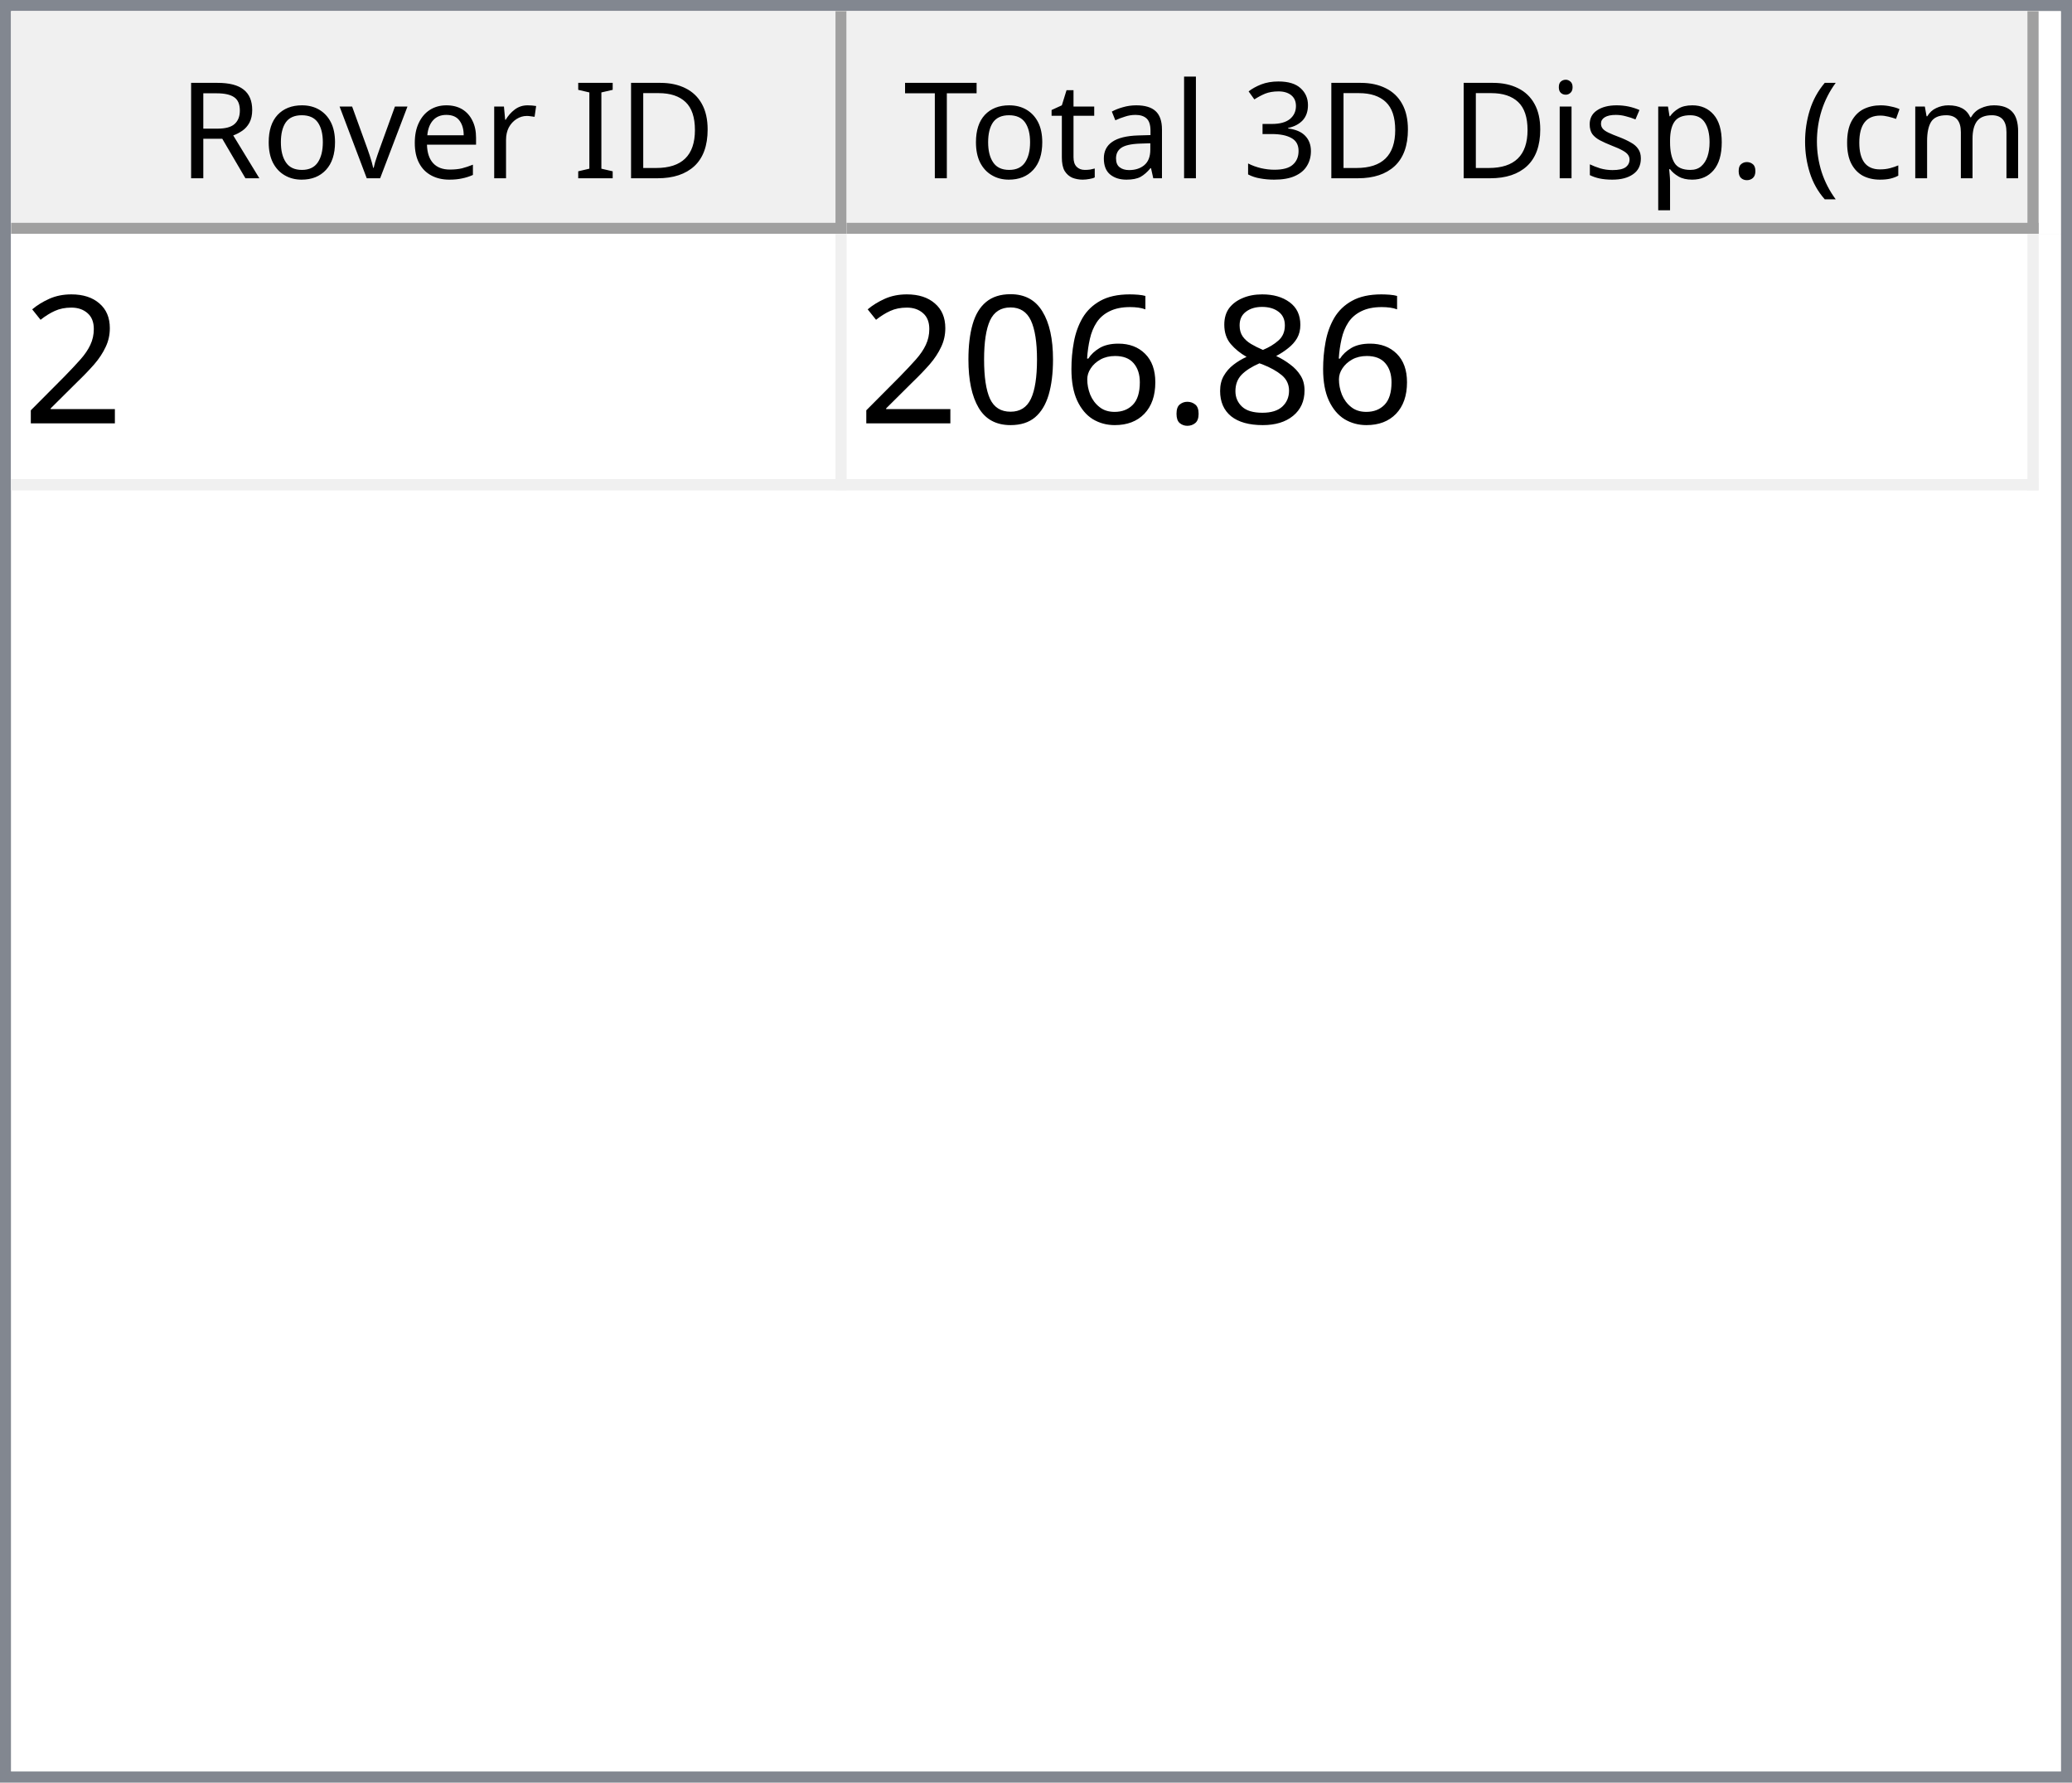
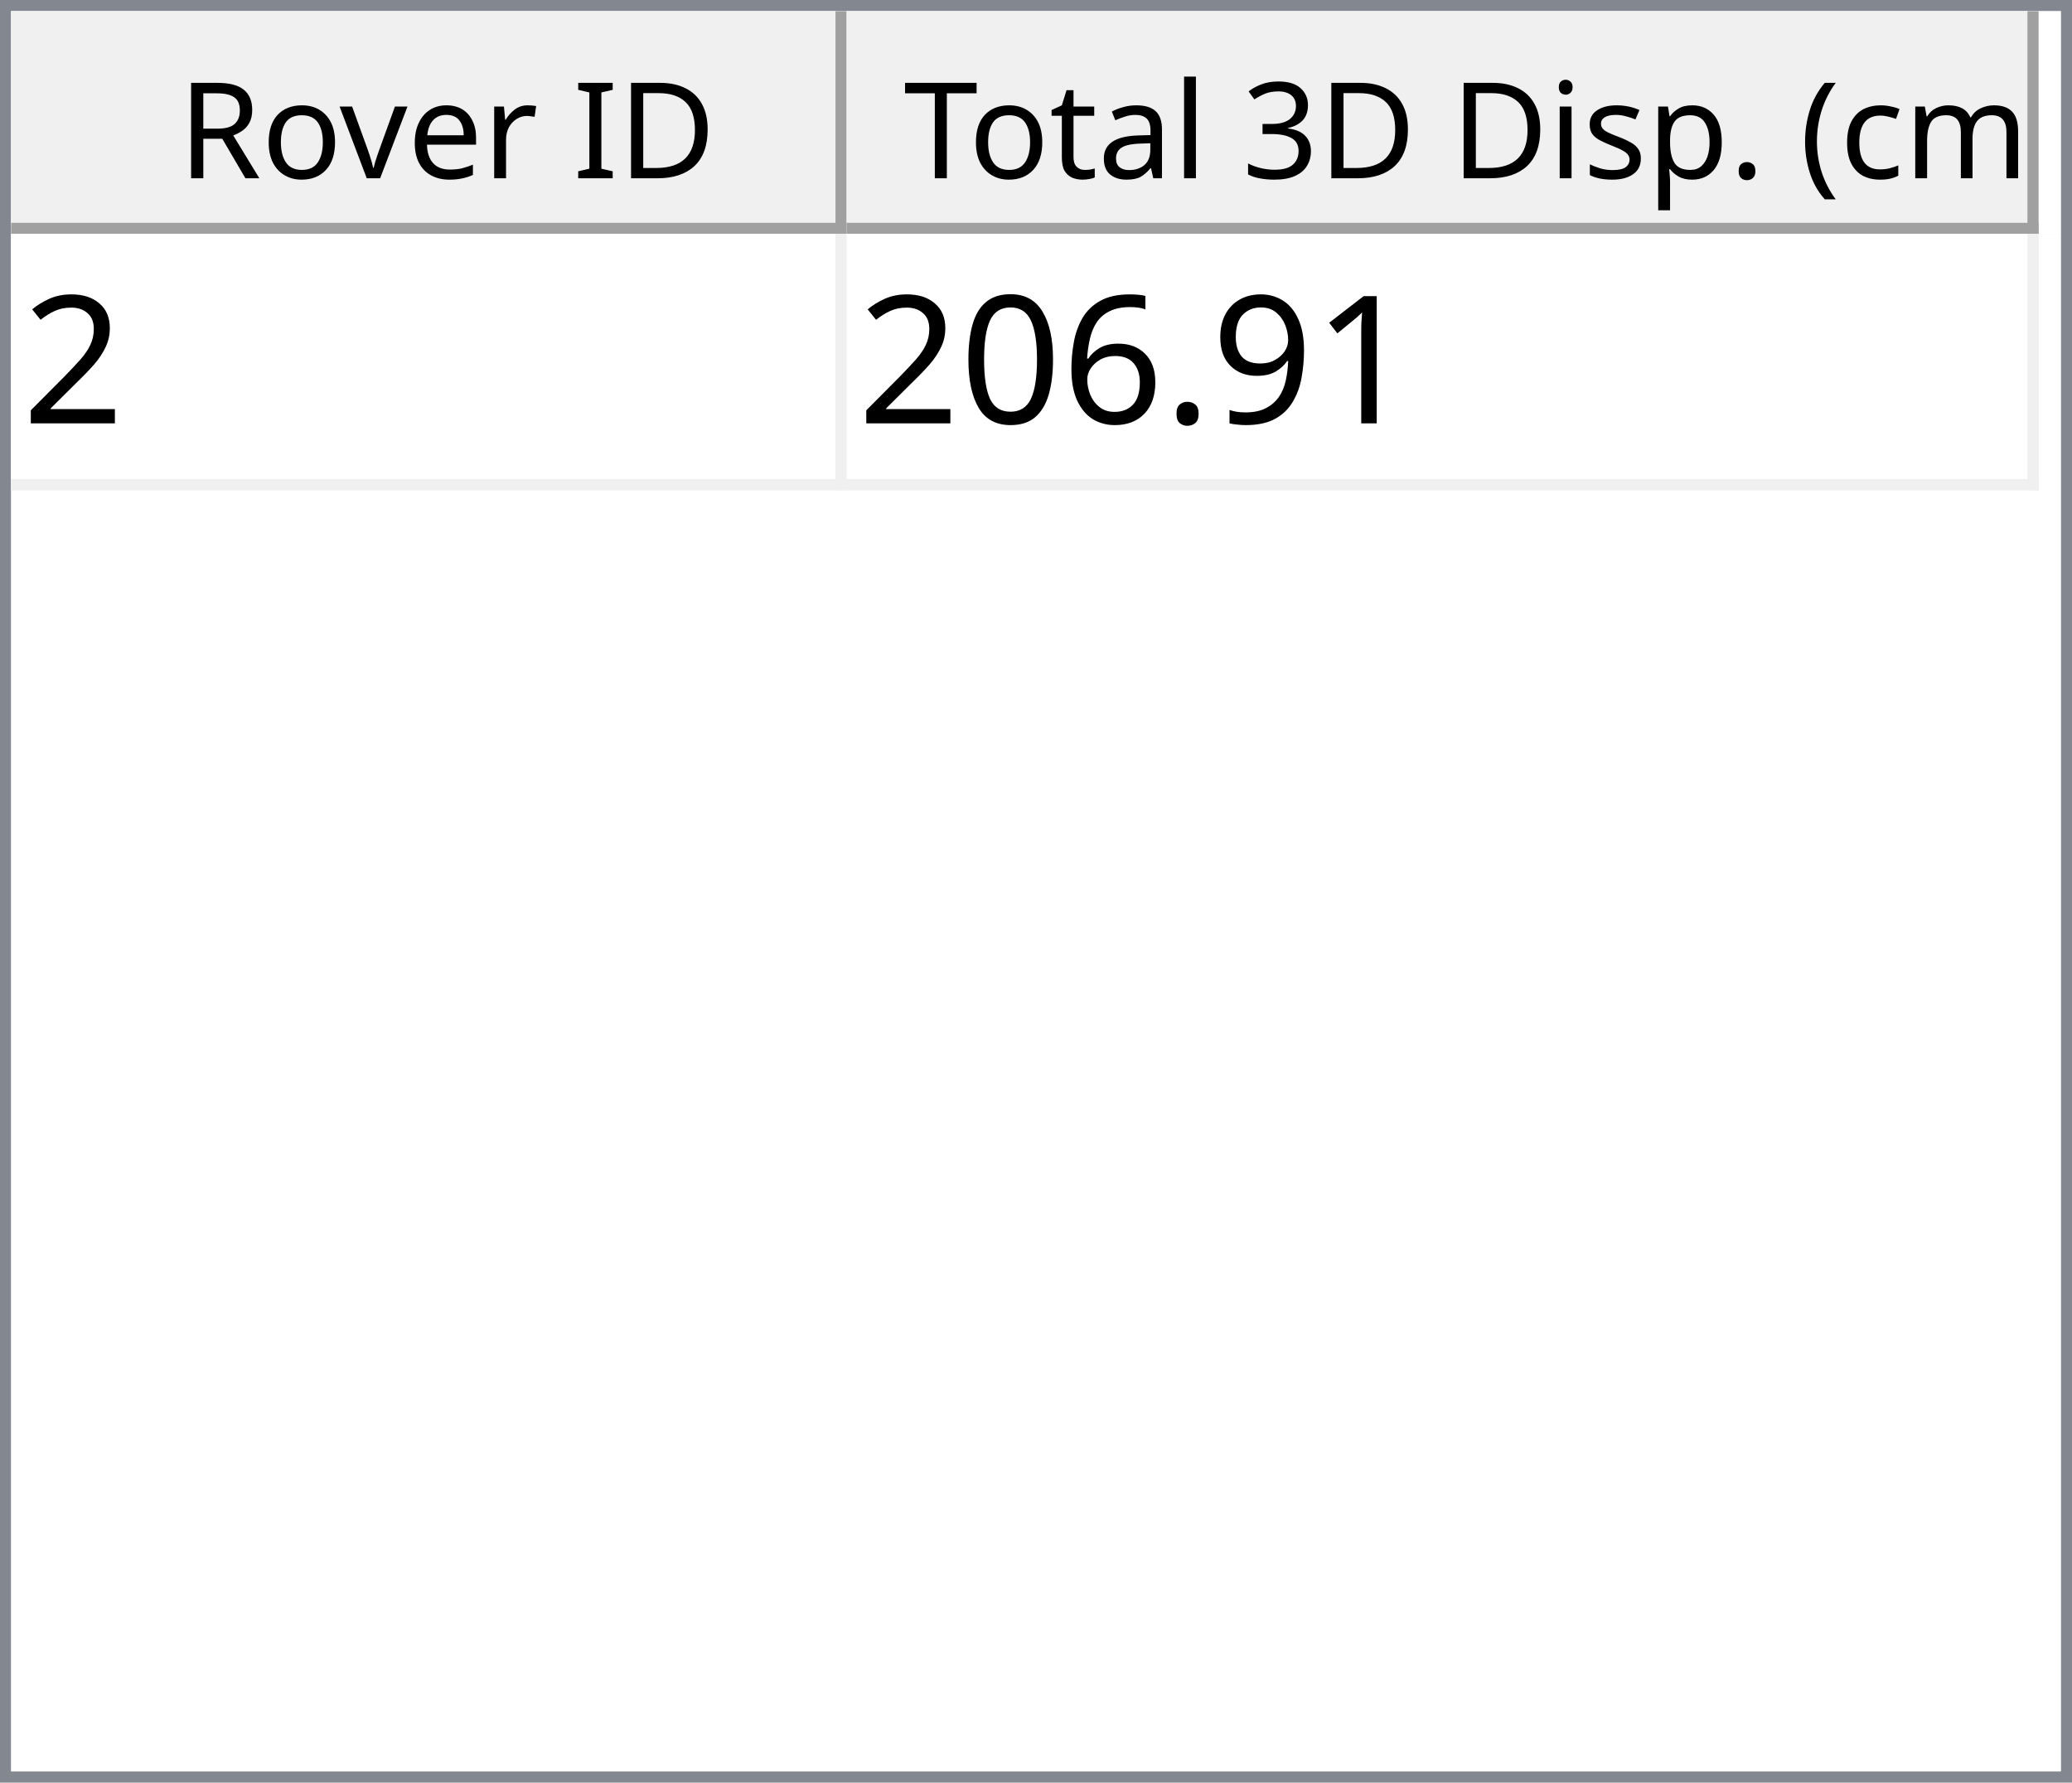
<svg xmlns="http://www.w3.org/2000/svg" style="fill-opacity:1; color-rendering:auto; color-interpolation:auto; text-rendering:auto; stroke:black; stroke-linecap:square; stroke-miterlimit:10; shape-rendering:auto; stroke-opacity:1; fill:black; stroke-dasharray:none; font-weight:normal; stroke-width:1; font-family:'Dialog'; font-style:normal; stroke-linejoin:miter; font-size:12px; stroke-dashoffset:0; image-rendering:auto;" width="186" height="160">
  <defs id="genericDefs" />
  <g>
    <defs id="defs1">
      <clipPath clipPathUnits="userSpaceOnUse" id="clipPath1">
        <path d="M0 0 L186 0 L186 160 L0 160 L0 0 Z" />
      </clipPath>
      <clipPath clipPathUnits="userSpaceOnUse" id="clipPath2">
        <path d="M0 0 L0 160 L186 160 L186 0 Z" />
      </clipPath>
      <clipPath clipPathUnits="userSpaceOnUse" id="clipPath3">
        <path d="M0 0 L0 20 L184 20 L184 0 Z" />
      </clipPath>
      <clipPath clipPathUnits="userSpaceOnUse" id="clipPath4">
        <path d="M0 0 L0 20 L75 20 L75 0 Z" />
      </clipPath>
      <clipPath clipPathUnits="userSpaceOnUse" id="clipPath5">
        <path d="M1 1 L1 19 L74 19 L74 1 Z" />
      </clipPath>
      <clipPath clipPathUnits="userSpaceOnUse" id="clipPath6">
        <path d="M0 0 L0 18 L73 18 L73 0 Z" />
      </clipPath>
      <clipPath clipPathUnits="userSpaceOnUse" id="clipPath7">
        <path d="M-0.5 -0.5 L-0.5 19.5 L74.5 19.5 L74.5 -0.5 Z" />
      </clipPath>
      <clipPath clipPathUnits="userSpaceOnUse" id="clipPath8">
        <path d="M0 0 L0 20 L107 20 L107 0 Z" />
      </clipPath>
      <clipPath clipPathUnits="userSpaceOnUse" id="clipPath9">
        <path d="M1 1 L1 19 L106 19 L106 1 Z" />
      </clipPath>
      <clipPath clipPathUnits="userSpaceOnUse" id="clipPath10">
        <path d="M0 0 L0 18 L105 18 L105 0 Z" />
      </clipPath>
      <clipPath clipPathUnits="userSpaceOnUse" id="clipPath11">
        <path d="M-0.5 -0.5 L-0.5 19.5 L106.5 19.5 L106.5 -0.5 Z" />
      </clipPath>
      <clipPath clipPathUnits="userSpaceOnUse" id="clipPath12">
        <path d="M0 0 L0 138 L184 138 L184 0 Z" />
      </clipPath>
      <clipPath clipPathUnits="userSpaceOnUse" id="clipPath13">
        <path d="M0 0 L0 23 L182 23 L182 0 Z" />
      </clipPath>
      <clipPath clipPathUnits="userSpaceOnUse" id="clipPath14">
        <path d="M-0.5 -0.5 L-0.5 22.5 L181.5 22.5 L181.5 -0.5 Z" />
      </clipPath>
      <clipPath clipPathUnits="userSpaceOnUse" id="clipPath15">
        <path d="M0 0 L0 22 L74 22 L74 0 Z" />
      </clipPath>
      <clipPath clipPathUnits="userSpaceOnUse" id="clipPath16">
        <path d="M0 0 L0 22 L106 22 L106 0 Z" />
      </clipPath>
      <font horiz-adv-x="64.551" id="font1">
        <font-face ascent="107.91" descent="25.098" units-per-em="100" style="font-style:normal; font-family:Segoe UI; font-weight:normal;" />
        <missing-glyph horiz-adv-x="64.551" d="M8.109 0 L8.109 68.266 L56.453 68.266 L56.453 0 L8.109 0 ZM15.328 7.234 L49.219 7.234 L49.219 61.031 L15.328 61.031 L15.328 7.234 Z" />
        <glyph unicode="D" horiz-adv-x="70.117" d="M9.188 0 L9.188 70.016 L28.516 70.016 Q65.531 70.016 65.531 35.891 Q65.531 19.672 55.25 9.836 Q44.969 0 27.734 0 L9.188 0 ZM17.391 62.594 L17.391 7.422 L27.828 7.422 Q41.609 7.422 49.273 14.797 Q56.938 22.172 56.938 35.688 Q56.938 62.594 28.328 62.594 L17.391 62.594 Z" />
        <glyph unicode="I" horiz-adv-x="26.611" d="M17.391 0 L9.188 0 L9.188 70.016 L17.391 70.016 L17.391 0 Z" />
        <glyph unicode=" " horiz-adv-x="27.393" d="" />
        <glyph unicode="r" horiz-adv-x="34.766" d="M34.188 41.891 Q32.078 43.5 28.125 43.5 Q23 43.5 19.555 38.672 Q16.109 33.844 16.109 25.484 L16.109 0 L8.109 0 L8.109 50 L16.109 50 L16.109 39.703 L16.312 39.703 Q18.016 44.969 21.531 47.922 Q25.047 50.875 29.391 50.875 Q32.516 50.875 34.188 50.203 L34.188 41.891 Z" />
        <glyph unicode="e" horiz-adv-x="52.295" d="M48.297 23 L12.984 23 Q13.188 14.656 17.484 10.109 Q21.781 5.562 29.297 5.562 Q37.75 5.562 44.828 11.141 L44.828 3.609 Q38.234 -1.172 27.391 -1.172 Q16.797 -1.172 10.742 5.641 Q4.688 12.453 4.688 24.812 Q4.688 36.469 11.305 43.82 Q17.922 51.172 27.734 51.172 Q37.547 51.172 42.922 44.828 Q48.297 38.484 48.297 27.203 L48.297 23 ZM40.094 29.781 Q40.047 36.719 36.75 40.578 Q33.453 44.438 27.594 44.438 Q21.922 44.438 17.969 40.383 Q14.016 36.328 13.094 29.781 L40.094 29.781 Z" />
        <glyph unicode="v" horiz-adv-x="47.9" d="M47.406 50 L27.484 0 L19.625 0 L0.688 50 L9.469 50 L22.172 13.672 Q23.578 9.672 23.922 6.688 L24.125 6.688 Q24.609 10.453 25.688 13.484 L38.969 50 L47.406 50 Z" />
        <glyph unicode="o" horiz-adv-x="58.594" d="M29 -1.172 Q17.922 -1.172 11.305 5.836 Q4.688 12.844 4.688 24.422 Q4.688 37.016 11.57 44.094 Q18.453 51.172 30.172 51.172 Q41.359 51.172 47.633 44.289 Q53.906 37.406 53.906 25.203 Q53.906 13.234 47.141 6.031 Q40.375 -1.172 29 -1.172 ZM29.594 44.438 Q21.875 44.438 17.383 39.188 Q12.891 33.938 12.891 24.703 Q12.891 15.828 17.43 10.695 Q21.969 5.562 29.594 5.562 Q37.359 5.562 41.531 10.594 Q45.703 15.625 45.703 24.906 Q45.703 34.281 41.531 39.359 Q37.359 44.438 29.594 44.438 Z" />
        <glyph unicode="R" horiz-adv-x="59.814" d="M59.375 0 L49.609 0 L37.891 19.625 Q36.281 22.359 34.766 24.289 Q33.25 26.219 31.664 27.438 Q30.078 28.656 28.25 29.219 Q26.422 29.781 24.125 29.781 L17.391 29.781 L17.391 0 L9.188 0 L9.188 70.016 L30.078 70.016 Q34.672 70.016 38.555 68.867 Q42.438 67.719 45.289 65.375 Q48.141 63.031 49.758 59.547 Q51.375 56.062 51.375 51.375 Q51.375 47.703 50.273 44.656 Q49.172 41.609 47.148 39.211 Q45.125 36.812 42.266 35.133 Q39.406 33.453 35.844 32.516 L35.844 32.328 Q37.594 31.547 38.891 30.547 Q40.188 29.547 41.359 28.18 Q42.531 26.812 43.68 25.078 Q44.828 23.344 46.234 21.047 L59.375 0 ZM17.391 62.594 L17.391 37.203 L28.516 37.203 Q31.594 37.203 34.203 38.133 Q36.812 39.062 38.719 40.797 Q40.625 42.531 41.703 45.047 Q42.781 47.562 42.781 50.688 Q42.781 56.297 39.141 59.445 Q35.5 62.594 28.609 62.594 L17.391 62.594 Z" />
        <glyph unicode=")" horiz-adv-x="30.176" d="M8.297 -15.922 L1.172 -15.922 Q16.406 2.344 16.406 26.812 Q16.406 51.469 1.078 70.016 L8.297 70.016 Q23.531 52.156 23.531 26.703 Q23.531 1.375 8.297 -15.922 Z" />
        <glyph unicode="m" horiz-adv-x="86.133" d="M79.109 0 L71.094 0 L71.094 28.719 Q71.094 37.016 68.531 40.727 Q65.969 44.438 59.906 44.438 Q54.781 44.438 51.195 39.75 Q47.609 35.062 47.609 28.516 L47.609 0 L39.594 0 L39.594 29.688 Q39.594 44.438 28.219 44.438 Q22.953 44.438 19.531 40.016 Q16.109 35.594 16.109 28.516 L16.109 0 L8.109 0 L8.109 50 L16.109 50 L16.109 42.094 L16.312 42.094 Q21.625 51.172 31.844 51.172 Q36.969 51.172 40.773 48.312 Q44.578 45.453 46 40.828 Q51.562 51.172 62.594 51.172 Q79.109 51.172 79.109 30.812 L79.109 0 Z" />
        <glyph unicode="c" horiz-adv-x="46.191" d="M42.188 2.297 Q36.422 -1.172 28.516 -1.172 Q17.828 -1.172 11.258 5.789 Q4.688 12.75 4.688 23.828 Q4.688 36.188 11.766 43.68 Q18.844 51.172 30.672 51.172 Q37.25 51.172 42.281 48.734 L42.281 40.531 Q36.719 44.438 30.375 44.438 Q22.703 44.438 17.797 38.945 Q12.891 33.453 12.891 24.516 Q12.891 15.719 17.508 10.641 Q22.125 5.562 29.891 5.562 Q36.422 5.562 42.188 9.906 L42.188 2.297 Z" />
        <glyph unicode="(" horiz-adv-x="30.176" d="M29.109 -15.922 L21.969 -15.922 Q6.844 1.375 6.844 26.703 Q6.844 52.156 21.969 70.016 L29.203 70.016 Q13.875 51.469 13.875 26.812 Q13.875 2.344 29.109 -15.922 Z" />
        <glyph unicode="." horiz-adv-x="21.68" d="M10.891 -1.078 Q8.641 -1.078 7.055 0.539 Q5.469 2.156 5.469 4.391 Q5.469 6.641 7.055 8.273 Q8.641 9.906 10.891 9.906 Q13.188 9.906 14.797 8.273 Q16.406 6.641 16.406 4.391 Q16.406 2.156 14.797 0.539 Q13.188 -1.078 10.891 -1.078 Z" />
        <glyph unicode="p" horiz-adv-x="58.789" d="M16.312 7.234 L16.109 7.234 L16.109 -23 L8.109 -23 L8.109 50 L16.109 50 L16.109 41.219 L16.312 41.219 Q22.219 51.172 33.594 51.172 Q43.266 51.172 48.688 44.461 Q54.109 37.75 54.109 26.469 Q54.109 13.922 48 6.375 Q41.891 -1.172 31.297 -1.172 Q21.578 -1.172 16.312 7.234 ZM16.109 27.391 L16.109 20.406 Q16.109 14.203 20.141 9.883 Q24.172 5.562 30.375 5.562 Q37.641 5.562 41.773 11.133 Q45.906 16.703 45.906 26.609 Q45.906 34.969 42.047 39.703 Q38.188 44.438 31.594 44.438 Q24.609 44.438 20.359 39.578 Q16.109 34.719 16.109 27.391 Z" />
        <glyph unicode="s" horiz-adv-x="42.432" d="M5.078 1.812 L5.078 10.406 Q11.625 5.562 19.484 5.562 Q30.031 5.562 30.031 12.594 Q30.031 14.594 29.125 15.992 Q28.219 17.391 26.68 18.461 Q25.141 19.531 23.07 20.383 Q21 21.234 18.609 22.172 Q15.281 23.484 12.766 24.828 Q10.25 26.172 8.57 27.859 Q6.891 29.547 6.031 31.695 Q5.172 33.844 5.172 36.719 Q5.172 40.234 6.789 42.945 Q8.406 45.656 11.086 47.484 Q13.766 49.312 17.211 50.242 Q20.656 51.172 24.312 51.172 Q30.812 51.172 35.938 48.922 L35.938 40.828 Q30.422 44.438 23.25 44.438 Q21 44.438 19.195 43.922 Q17.391 43.406 16.094 42.477 Q14.797 41.547 14.086 40.258 Q13.375 38.969 13.375 37.406 Q13.375 35.453 14.086 34.133 Q14.797 32.812 16.164 31.789 Q17.531 30.766 19.484 29.938 Q21.438 29.109 23.922 28.125 Q27.25 26.859 29.883 25.516 Q32.516 24.172 34.375 22.484 Q36.234 20.797 37.234 18.602 Q38.234 16.406 38.234 13.375 Q38.234 9.672 36.602 6.938 Q34.969 4.203 32.234 2.398 Q29.5 0.594 25.93 -0.289 Q22.359 -1.172 18.453 -1.172 Q10.75 -1.172 5.078 1.812 Z" />
        <glyph unicode="i" horiz-adv-x="24.219" d="M12.203 62.703 Q10.062 62.703 8.547 64.164 Q7.031 65.625 7.031 67.875 Q7.031 70.125 8.547 71.609 Q10.062 73.094 12.203 73.094 Q14.406 73.094 15.945 71.609 Q17.484 70.125 17.484 67.875 Q17.484 65.719 15.945 64.211 Q14.406 62.703 12.203 62.703 ZM16.109 0 L8.109 0 L8.109 50 L16.109 50 L16.109 0 Z" />
        <glyph unicode="3" horiz-adv-x="53.906" d="M46.531 19.828 Q46.531 15.094 44.75 11.211 Q42.969 7.328 39.719 4.57 Q36.469 1.812 31.93 0.297 Q27.391 -1.219 21.922 -1.219 Q11.922 -1.219 6 2.594 L6 11.188 Q13.094 5.609 22.219 5.609 Q25.875 5.609 28.828 6.539 Q31.781 7.469 33.906 9.227 Q36.031 10.984 37.18 13.477 Q38.328 15.969 38.328 19.094 Q38.328 32.812 18.797 32.812 L12.984 32.812 L12.984 39.594 L18.5 39.594 Q35.797 39.594 35.797 52.484 Q35.797 64.406 22.609 64.406 Q15.188 64.406 8.688 59.422 L8.688 67.188 Q15.375 71.188 24.609 71.188 Q29 71.188 32.57 69.969 Q36.141 68.75 38.68 66.555 Q41.219 64.359 42.609 61.281 Q44 58.203 44 54.5 Q44 40.672 30.031 36.719 L30.031 36.531 Q33.594 36.141 36.625 34.797 Q39.656 33.453 41.852 31.305 Q44.047 29.156 45.289 26.25 Q46.531 23.344 46.531 19.828 Z" />
        <glyph unicode="l" horiz-adv-x="24.219" d="M16.109 0 L8.109 0 L8.109 74.031 L16.109 74.031 L16.109 0 Z" />
        <glyph unicode="a" horiz-adv-x="50.879" d="M43.891 0 L35.891 0 L35.891 7.812 L35.688 7.812 Q30.469 -1.172 20.312 -1.172 Q12.844 -1.172 8.617 2.781 Q4.391 6.734 4.391 13.281 Q4.391 27.297 20.906 29.594 L35.891 31.688 Q35.891 44.438 25.594 44.438 Q16.547 44.438 9.281 38.281 L9.281 46.484 Q16.656 51.172 26.266 51.172 Q43.891 51.172 43.891 32.516 L43.891 0 ZM35.891 25.297 L23.828 23.641 Q18.266 22.859 15.43 20.875 Q12.594 18.891 12.594 13.875 Q12.594 10.203 15.211 7.883 Q17.828 5.562 22.172 5.562 Q28.125 5.562 32.008 9.742 Q35.891 13.922 35.891 20.312 L35.891 25.297 Z" />
        <glyph unicode="t" horiz-adv-x="33.887" d="M31.297 0.484 Q28.469 -1.078 23.828 -1.078 Q10.688 -1.078 10.688 13.578 L10.688 43.172 L2.094 43.172 L2.094 50 L10.688 50 L10.688 62.203 L18.703 64.797 L18.703 50 L31.297 50 L31.297 43.172 L18.703 43.172 L18.703 14.984 Q18.703 9.969 20.414 7.82 Q22.125 5.672 26.078 5.672 Q29.109 5.672 31.297 7.328 L31.297 0.484 Z" />
        <glyph unicode="T" horiz-adv-x="52.393" d="M50.594 62.594 L30.375 62.594 L30.375 0 L22.172 0 L22.172 62.594 L2 62.594 L2 70.016 L50.594 70.016 L50.594 62.594 Z" />
      </font>
      <font horiz-adv-x="75.0" id="font2">
        <font-face ascent="100.537" descent="21.973" units-per-em="100" style="font-style:normal; font-family:sans-serif; font-weight:normal;" />
        <missing-glyph horiz-adv-x="75.0" d="M12.5 0 L12.5 62.5 L62.5 62.5 L62.5 0 L12.5 0 ZM14.062 1.562 L60.938 1.562 L60.938 60.938 L14.062 60.938 L14.062 1.562 Z" />
        <glyph unicode="2" horiz-adv-x="55.615" d="M50.344 8.453 L50.344 0 L3.031 0 Q2.938 3.172 4.047 6.109 Q5.859 10.938 9.836 15.625 Q13.812 20.312 21.344 26.469 Q33.016 36.031 37.117 41.625 Q41.219 47.219 41.219 52.203 Q41.219 57.422 37.477 61.008 Q33.734 64.594 27.734 64.594 Q21.391 64.594 17.578 60.789 Q13.766 56.984 13.719 50.25 L4.688 51.172 Q5.609 61.281 11.664 66.578 Q17.719 71.875 27.938 71.875 Q38.234 71.875 44.242 66.164 Q50.25 60.453 50.25 52 Q50.25 47.703 48.492 43.555 Q46.734 39.406 42.656 34.812 Q38.578 30.219 29.109 22.219 Q21.188 15.578 18.945 13.211 Q16.703 10.844 15.234 8.453 L50.344 8.453 Z" />
-         <glyph unicode="8" horiz-adv-x="55.615" d="M17.672 38.812 Q12.203 40.828 9.57 44.539 Q6.938 48.25 6.938 53.422 Q6.938 61.234 12.555 66.555 Q18.172 71.875 27.484 71.875 Q36.859 71.875 42.578 66.43 Q48.297 60.984 48.297 53.172 Q48.297 48.188 45.68 44.508 Q43.062 40.828 37.75 38.812 Q44.344 36.672 47.781 31.883 Q51.219 27.094 51.219 20.453 Q51.219 11.281 44.727 5.031 Q38.234 -1.219 27.641 -1.219 Q17.047 -1.219 10.547 5.055 Q4.047 11.328 4.047 20.703 Q4.047 27.688 7.594 32.398 Q11.141 37.109 17.672 38.812 ZM15.922 53.719 Q15.922 48.641 19.195 45.414 Q22.469 42.188 27.688 42.188 Q32.766 42.188 36.016 45.383 Q39.266 48.578 39.266 53.219 Q39.266 58.062 35.914 61.359 Q32.562 64.656 27.594 64.656 Q22.562 64.656 19.242 61.43 Q15.922 58.203 15.922 53.719 ZM13.094 20.656 Q13.094 16.891 14.875 13.375 Q16.656 9.859 20.172 7.93 Q23.688 6 27.734 6 Q34.031 6 38.133 10.055 Q42.234 14.109 42.234 20.359 Q42.234 26.703 38.016 30.859 Q33.797 35.016 27.438 35.016 Q21.234 35.016 17.164 30.914 Q13.094 26.812 13.094 20.656 Z" />
+         <glyph unicode="1" horiz-adv-x="55.615" d="M37.25 0 L28.469 0 L28.469 56 Q25.297 52.984 20.141 49.953 Q14.984 46.922 10.891 45.406 L10.891 53.906 Q18.266 57.375 23.781 62.305 Q29.297 67.234 31.594 71.875 L37.25 71.875 L37.25 0 Z" />
+         <glyph unicode="9" horiz-adv-x="55.615" d="M5.469 16.547 L13.922 17.328 Q14.984 11.375 18.016 8.688 Q21.047 6 25.781 6 Q29.828 6 32.883 7.859 Q35.938 9.719 37.891 12.82 Q39.844 15.922 41.164 21.195 Q42.484 26.469 42.484 31.938 Q42.484 32.516 42.438 33.688 Q39.797 29.5 35.234 26.883 Q30.672 24.266 25.344 24.266 Q16.453 24.266 10.305 30.711 Q4.156 37.156 4.156 47.703 Q4.156 58.594 10.578 65.234 Q17 71.875 26.656 71.875 Q33.641 71.875 39.43 68.117 Q45.219 64.359 48.219 57.398 Q51.219 50.438 51.219 37.25 Q51.219 23.531 48.242 15.406 Q45.266 7.281 39.383 3.031 Q33.5 -1.219 25.594 -1.219 Q17.188 -1.219 11.867 3.445 Q6.547 8.109 5.469 16.547 ZM41.453 48.141 Q41.453 55.719 37.43 60.156 Q33.406 64.594 27.734 64.594 Q21.875 64.594 17.531 59.812 Q13.188 55.031 13.188 47.406 Q13.188 40.578 17.312 36.305 Q21.438 32.031 27.484 32.031 Q33.594 32.031 37.523 36.305 Q41.453 40.578 41.453 48.141 Z" />
        <glyph unicode="." horiz-adv-x="27.783" d="M9.078 0 L9.078 10.016 L19.094 10.016 L19.094 0 L9.078 0 Z" />
        <glyph unicode="6" horiz-adv-x="55.615" d="M49.75 54.047 L41.016 53.375 Q39.844 58.547 37.703 60.891 Q34.125 64.656 28.906 64.656 Q24.703 64.656 21.531 62.312 Q17.391 59.281 14.992 53.469 Q12.594 47.656 12.5 36.922 Q15.672 41.75 20.266 44.094 Q24.859 46.438 29.891 46.438 Q38.672 46.438 44.852 39.969 Q51.031 33.5 51.031 23.25 Q51.031 16.5 48.125 10.719 Q45.219 4.938 40.141 1.859 Q35.062 -1.219 28.609 -1.219 Q17.625 -1.219 10.695 6.859 Q3.766 14.938 3.766 33.5 Q3.766 54.25 11.422 63.672 Q18.109 71.875 29.438 71.875 Q37.891 71.875 43.289 67.141 Q48.688 62.406 49.75 54.047 ZM13.875 23.188 Q13.875 18.656 15.797 14.508 Q17.719 10.359 21.188 8.18 Q24.656 6 28.469 6 Q34.031 6 38.039 10.492 Q42.047 14.984 42.047 22.703 Q42.047 30.125 38.086 34.398 Q34.125 38.672 28.125 38.672 Q22.172 38.672 18.023 34.398 Q13.875 30.125 13.875 23.188 Z" />
        <glyph unicode="0" horiz-adv-x="55.615" d="M4.156 35.297 Q4.156 48 6.766 55.742 Q9.375 63.484 14.523 67.68 Q19.672 71.875 27.484 71.875 Q33.25 71.875 37.594 69.555 Q41.938 67.234 44.773 62.867 Q47.609 58.5 49.219 52.227 Q50.828 45.953 50.828 35.297 Q50.828 22.703 48.242 14.969 Q45.656 7.234 40.508 3.008 Q35.359 -1.219 27.484 -1.219 Q17.141 -1.219 11.234 6.203 Q4.156 15.141 4.156 35.297 ZM13.188 35.297 Q13.188 17.672 17.312 11.836 Q21.438 6 27.484 6 Q33.547 6 37.672 11.859 Q41.797 17.719 41.797 35.297 Q41.797 52.984 37.672 58.789 Q33.547 64.594 27.391 64.594 Q21.344 64.594 17.719 59.469 Q13.188 52.938 13.188 35.297 Z" />
      </font>
    </defs>
    <g style="fill:white; stroke:white;">
      <rect x="0" y="0" width="186" style="clip-path:url(#clipPath1); stroke:none;" height="160" />
    </g>
    <g style="fill:white; text-rendering:optimizeSpeed; color-rendering:optimizeSpeed; image-rendering:optimizeSpeed; shape-rendering:crispEdges; stroke:white; color-interpolation:sRGB;">
      <rect x="0" width="186" height="160" y="0" style="stroke:none;" />
      <path style="stroke:none;" d="M0 160 L186 160 L186 0 L0 0 Z" />
    </g>
    <g style="fill:rgb(240,240,240); font-family:'Segoe UI'; stroke:rgb(240,240,240);">
      <rect x="0" y="0" width="186" style="clip-path:url(#clipPath2); stroke:none;" height="160" />
    </g>
    <g style="fill:rgb(130,135,144); font-family:'Segoe UI'; stroke:rgb(130,135,144);">
      <path d="M0 0 L186 0 L186 160 L0 160 L0 0 ZM1 1 L185 1 L185 159 L1 159 L1 1 Z" style="fill-rule:evenodd; clip-path:url(#clipPath2); stroke:none;" />
    </g>
    <g style="fill:white; font-family:'Segoe UI'; stroke:white;" transform="translate(1,1)">
      <rect x="0" y="0" width="184" style="clip-path:url(#clipPath3); stroke:none;" height="20" />
    </g>
    <g style="fill:rgb(240,240,240); font-family:'Segoe UI'; stroke:rgb(240,240,240);" transform="translate(1,1)">
      <rect x="0" y="0" width="75" style="clip-path:url(#clipPath4); stroke:none;" height="20" />
    </g>
    <g style="font-family:'Segoe UI';" transform="translate(2,2)">
      <text x="14" xml:space="preserve" y="14" style="clip-path:url(#clipPath6); stroke:none;">Rover ID</text>
    </g>
    <g style="fill:rgb(160,160,160); font-family:'Segoe UI'; stroke:rgb(160,160,160); stroke-linejoin:bevel;" transform="translate(1.5,1.5)">
      <line x1="74" x2="74" y1="0" style="fill:none; clip-path:url(#clipPath7);" y2="19" />
    </g>
    <g style="fill:rgb(160,160,160); font-family:'Segoe UI'; stroke:rgb(160,160,160); stroke-linejoin:bevel;" transform="matrix(1,0,0,1,1,1) translate(0.5,0.5)">
      <line x1="0" x2="74" y1="19" style="fill:none; clip-path:url(#clipPath7);" y2="19" />
    </g>
    <g style="fill:rgb(240,240,240); font-family:'Segoe UI'; stroke:rgb(240,240,240);" transform="translate(76,1)">
      <rect x="0" y="0" width="107" style="clip-path:url(#clipPath8); stroke:none;" height="20" />
    </g>
    <g style="font-family:'Segoe UI';" transform="translate(77,2)">
      <text x="1" xml:space="preserve" y="14" style="clip-path:url(#clipPath10); stroke:none;"> Total 3D Disp. (cm)</text>
    </g>
    <g style="fill:rgb(160,160,160); font-family:'Segoe UI'; stroke:rgb(160,160,160); stroke-linejoin:bevel;" transform="translate(76.5,1.5)">
      <line x1="106" x2="106" y1="0" style="fill:none; clip-path:url(#clipPath11);" y2="19" />
    </g>
    <g style="fill:rgb(160,160,160); font-family:'Segoe UI'; stroke:rgb(160,160,160); stroke-linejoin:bevel;" transform="matrix(1,0,0,1,76,1) translate(0.5,0.5)">
      <line x1="0" x2="106" y1="19" style="fill:none; clip-path:url(#clipPath11);" y2="19" />
    </g>
    <g style="fill:white; font-family:'Segoe UI'; stroke:white;" transform="translate(1,21)">
      <rect x="0" y="0" width="184" style="clip-path:url(#clipPath12); stroke:none;" height="138" />
    </g>
    <g style="fill:rgb(240,240,240); font-size:16px; font-family:sans-serif; stroke:rgb(240,240,240);" transform="translate(1,21)">
      <rect x="0" y="0" width="182" style="clip-path:url(#clipPath13); stroke:none;" height="23" />
      <line transform="translate(0.5,0.5)" x1="0" x2="181" y1="22" style="clip-path:url(#clipPath14); fill:none; stroke-linejoin:bevel;" y2="22" />
    </g>
    <g transform="matrix(1,0,0,1,1,21) translate(0.5,0.5)" style="fill:rgb(240,240,240); font-size:16px; font-family:sans-serif; stroke:rgb(240,240,240); stroke-linejoin:bevel;">
      <line x1="74" x2="74" y1="0" style="fill:none; clip-path:url(#clipPath14);" y2="22" />
    </g>
    <g transform="matrix(1,0,0,1,1,21) translate(0.5,0.5)" style="fill:rgb(240,240,240); font-size:16px; font-family:sans-serif; stroke:rgb(240,240,240); stroke-linejoin:bevel;">
      <line x1="181" x2="181" y1="0" style="fill:none; clip-path:url(#clipPath14);" y2="22" />
    </g>
    <g style="fill:white; font-size:16px; font-family:sans-serif; stroke:white;" transform="matrix(1,0,0,1,1,21)">
      <rect x="0" y="0" width="74" style="clip-path:url(#clipPath15); stroke:none;" height="22" />
      <text x="1" y="17" style="fill:black; clip-path:url(#clipPath15); stroke:none;" xml:space="preserve">2</text>
    </g>
    <g style="fill:white; font-size:16px; font-family:sans-serif; stroke:white;" transform="matrix(1,0,0,1,1,21) translate(75,0)">
      <rect x="0" y="0" width="106" style="clip-path:url(#clipPath16); stroke:none;" height="22" />
-       <text x="1" y="17" style="fill:black; clip-path:url(#clipPath16); stroke:none;" xml:space="preserve">206.86</text>
+       <text x="1" y="17" style="fill:black; clip-path:url(#clipPath16); stroke:none;" xml:space="preserve">206.91</text>
    </g>
  </g>
</svg>
